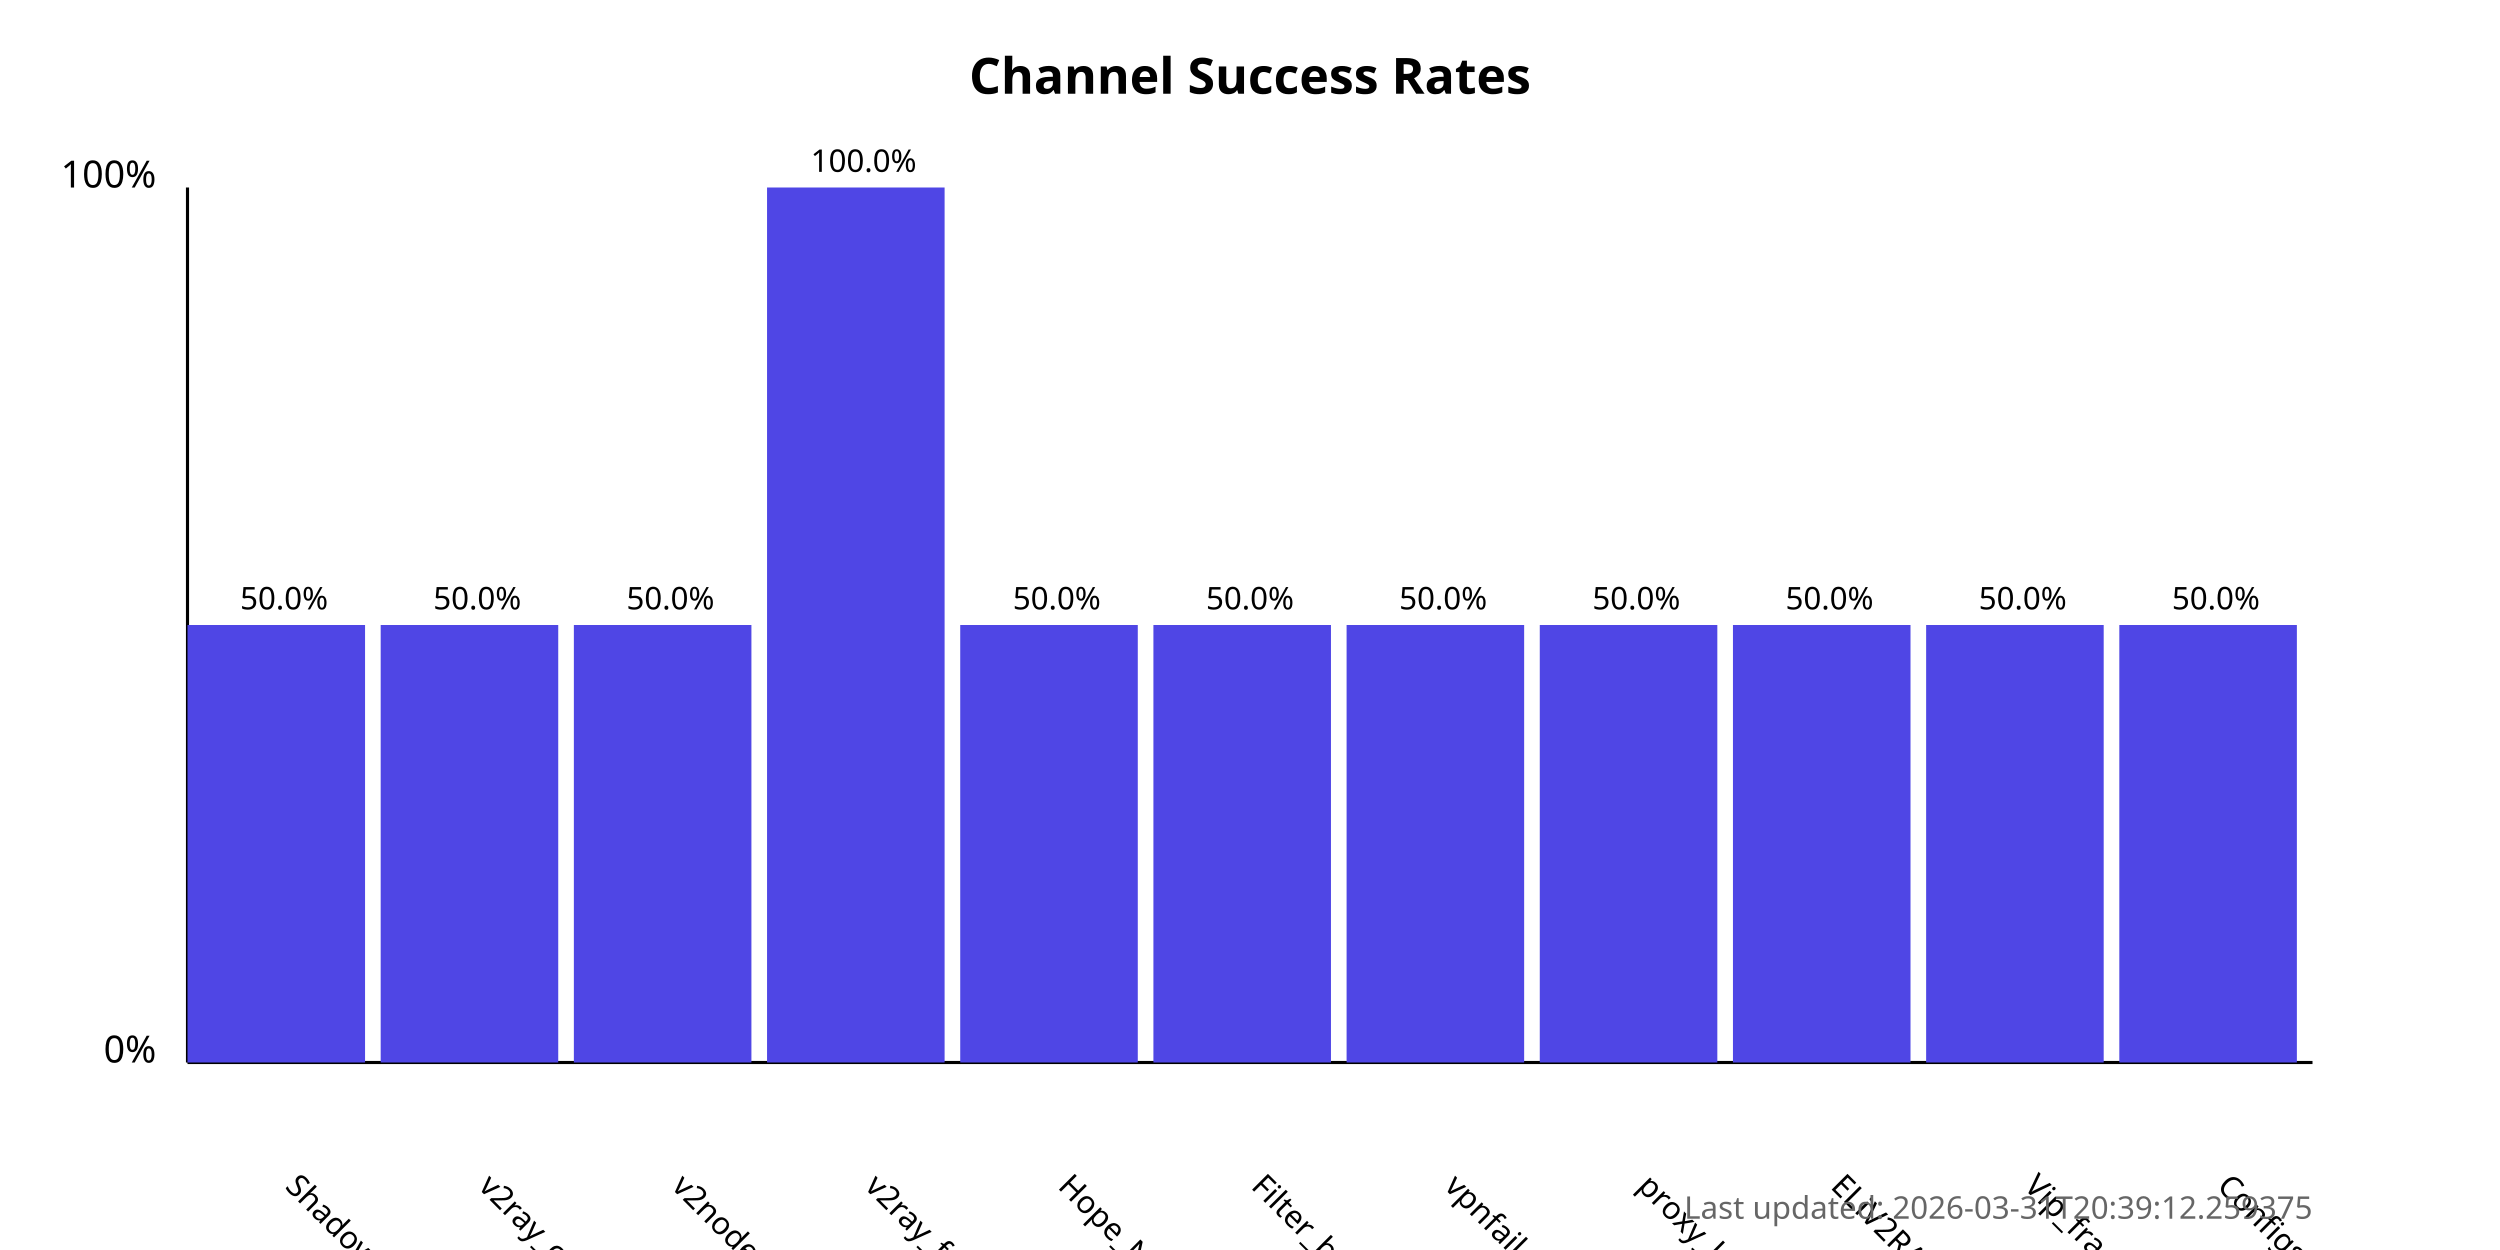
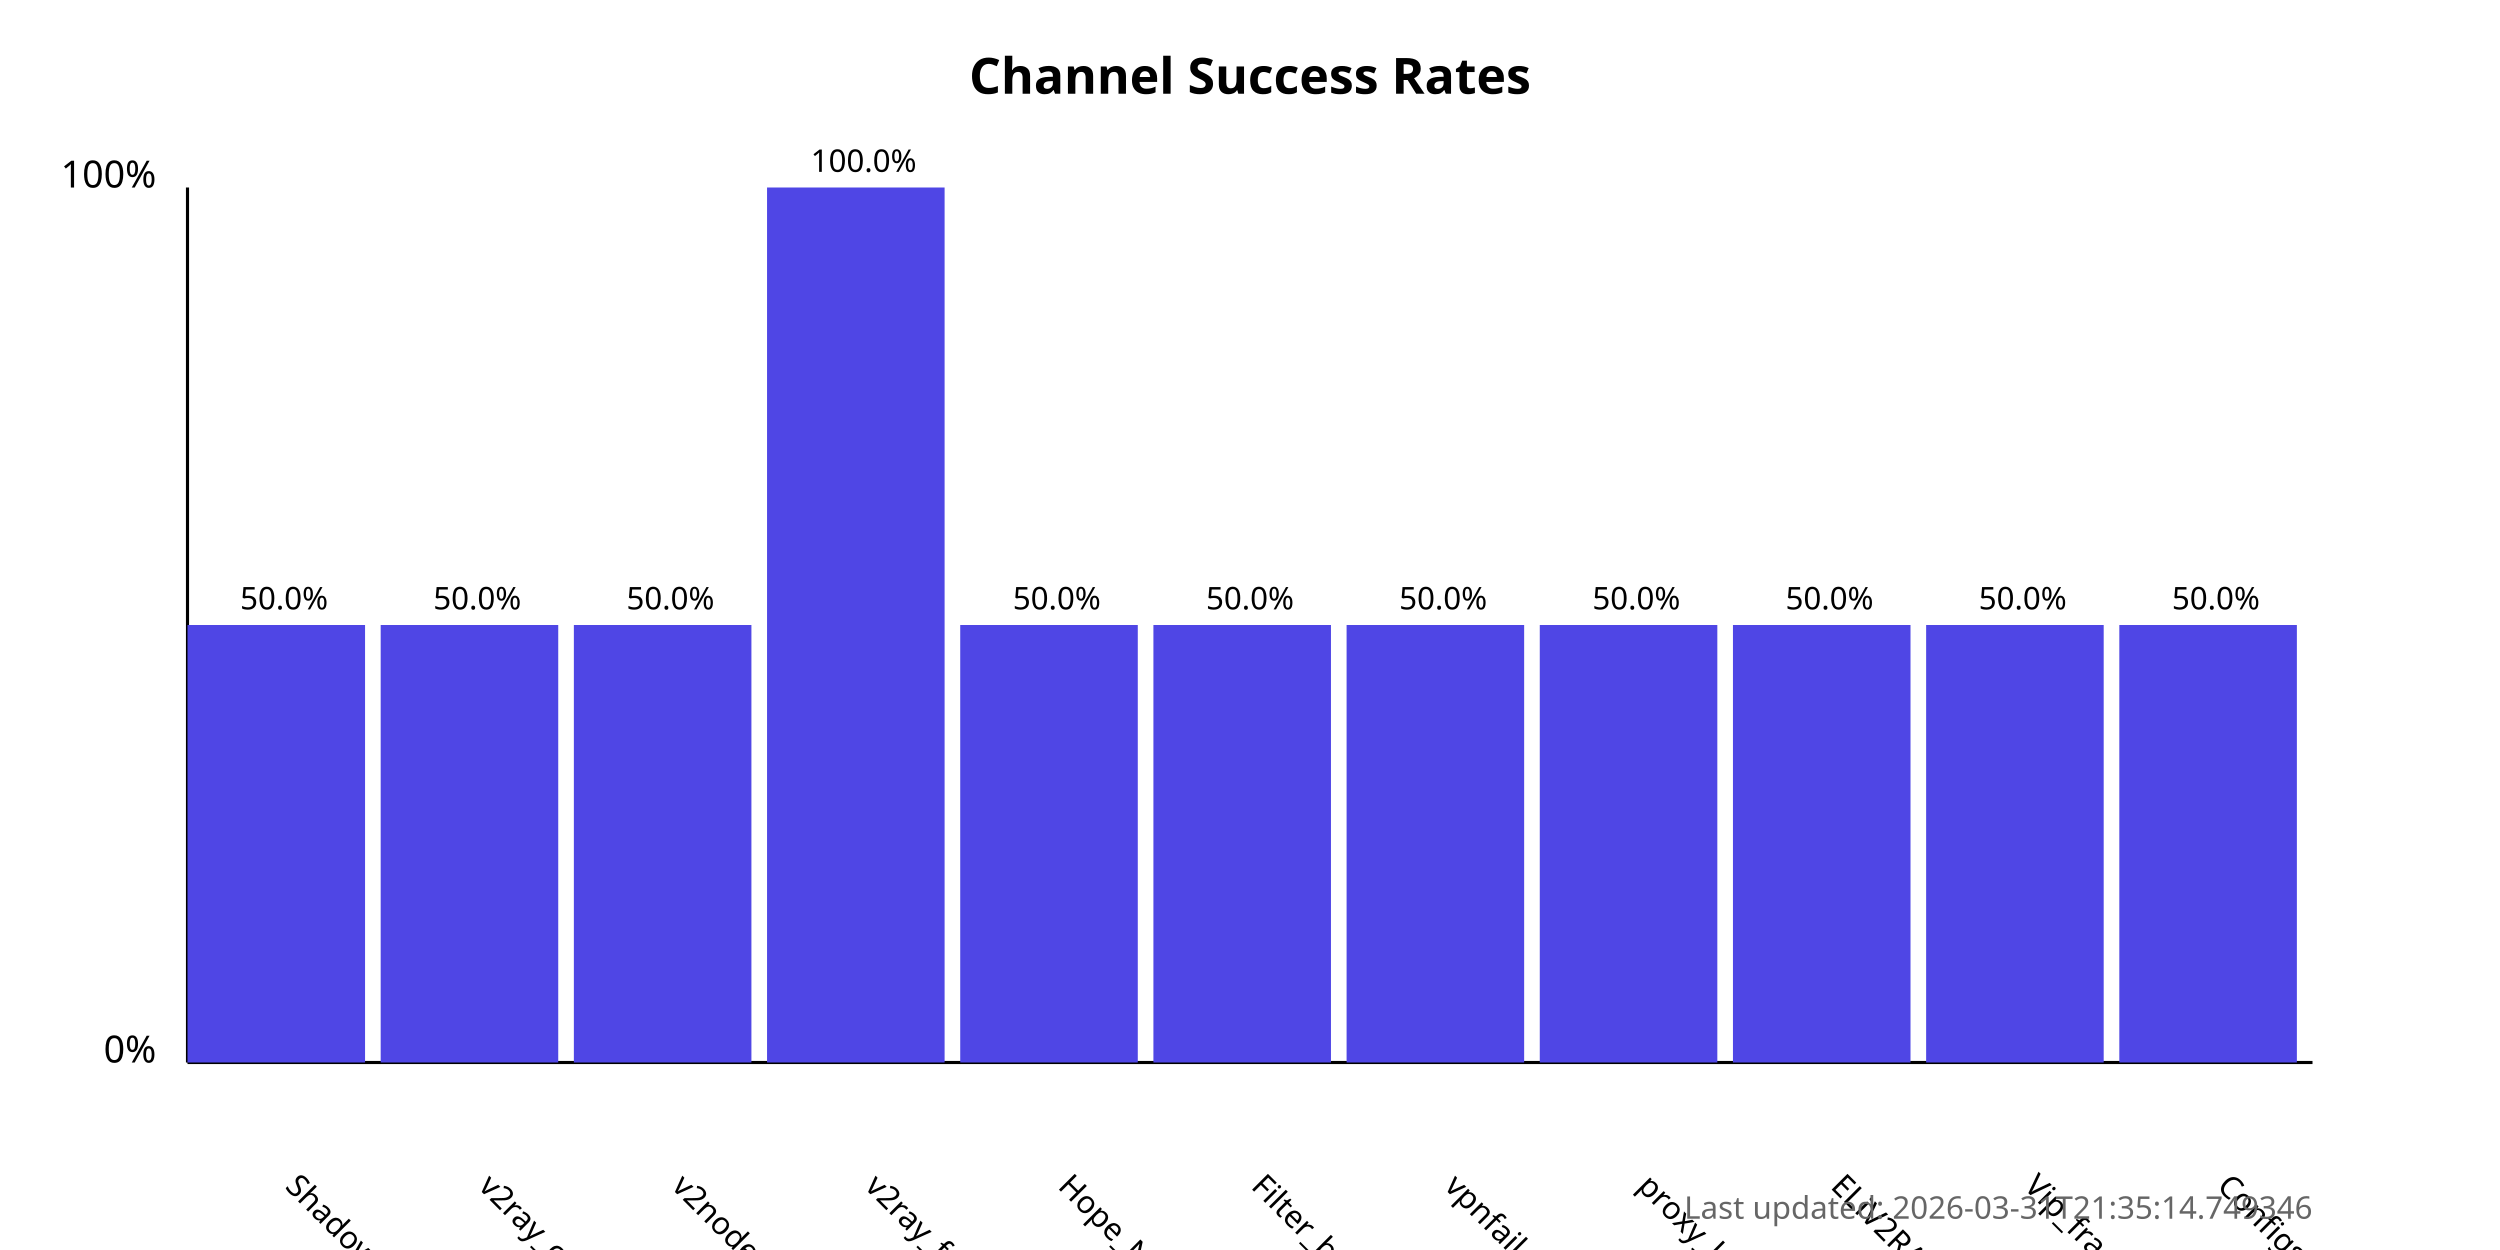
<svg xmlns="http://www.w3.org/2000/svg" width="800" height="400">
  <style>
            .chart-title { font: bold 16px sans-serif; }
            .axis-label { font: 12px sans-serif; }
            .tick-label { font: 10px sans-serif; }
            .bar { fill: #4f46e5; }
            .bar:hover { fill: #6366f1; }
            .timestamp { font: 10px sans-serif; fill: #666; }
        </style>
  <text x="400.0" y="30" text-anchor="middle" class="chart-title">
            Channel Success Rates
        </text>
  <line x1="60" y1="340" x2="60" y2="60" stroke="black" stroke-width="1" />
  <line x1="60" y1="340" x2="740" y2="340" stroke="black" stroke-width="1" />
  <text x="50" y="340" text-anchor="end" class="axis-label">0%</text>
  <text x="50" y="60" text-anchor="end" class="axis-label">100%</text>
  <g>
    <rect x="60" y="200.0" width="56.818" height="140.0" class="bar" />
    <text x="90.909" y="380" transform="rotate(45, 90.90909, 380)" text-anchor="start" class="tick-label">
                ShadowProxy66
            </text>
    <text x="90.909" y="195.0" text-anchor="middle" class="tick-label">
                50.0%
            </text>
  </g>
  <g>
    <rect x="121.818" y="200.0" width="56.818" height="140.0" class="bar" />
    <text x="152.727" y="380" transform="rotate(45, 152.7273, 380)" text-anchor="start" class="tick-label">
                v2ray_configs_pool
            </text>
    <text x="152.727" y="195.0" text-anchor="middle" class="tick-label">
                50.0%
            </text>
  </g>
  <g>
    <rect x="183.636" y="200.0" width="56.818" height="140.0" class="bar" />
    <text x="214.545" y="380" transform="rotate(45, 214.5455, 380)" text-anchor="start" class="tick-label">
                v2nodes
            </text>
    <text x="214.545" y="195.0" text-anchor="middle" class="tick-label">
                50.0%
            </text>
  </g>
  <g>
    <rect x="245.455" y="60.0" width="56.818" height="280.0" class="bar" />
    <text x="276.364" y="380" transform="rotate(45, 276.3636, 380)" text-anchor="start" class="tick-label">
                v2ray_free_conf
            </text>
    <text x="276.364" y="55.0" text-anchor="middle" class="tick-label">
                100.0%
            </text>
  </g>
  <g>
    <rect x="307.273" y="200.0" width="56.818" height="140.0" class="bar" />
    <text x="338.182" y="380" transform="rotate(45, 338.1818, 380)" text-anchor="start" class="tick-label">
                Hope_Net
            </text>
    <text x="338.182" y="195.0" text-anchor="middle" class="tick-label">
                50.0%
            </text>
  </g>
  <g>
    <rect x="369.091" y="200.0" width="56.818" height="140.0" class="bar" />
    <text x="400.0" y="380" transform="rotate(45, 400.0, 380)" text-anchor="start" class="tick-label">
                Filter_breaker
            </text>
    <text x="400.0" y="195.0" text-anchor="middle" class="tick-label">
                50.0%
            </text>
  </g>
  <g>
    <rect x="430.909" y="200.0" width="56.818" height="140.0" class="bar" />
    <text x="461.818" y="380" transform="rotate(45, 461.8182, 380)" text-anchor="start" class="tick-label">
                vpnfail_vless
            </text>
    <text x="461.818" y="195.0" text-anchor="middle" class="tick-label">
                50.0%
            </text>
  </g>
  <g>
    <rect x="492.727" y="200.0" width="56.818" height="140.0" class="bar" />
    <text x="523.636" y="380" transform="rotate(45, 523.6364, 380)" text-anchor="start" class="tick-label">
                proxy_kafee
            </text>
    <text x="523.636" y="195.0" text-anchor="middle" class="tick-label">
                50.0%
            </text>
  </g>
  <g>
    <rect x="554.545" y="200.0" width="56.818" height="140.0" class="bar" />
    <text x="585.455" y="380" transform="rotate(45, 585.4545, 380)" text-anchor="start" class="tick-label">
                ELiV2RAY
            </text>
    <text x="585.455" y="195.0" text-anchor="middle" class="tick-label">
                50.0%
            </text>
  </g>
  <g>
    <rect x="616.364" y="200.0" width="56.818" height="140.0" class="bar" />
    <text x="647.273" y="380" transform="rotate(45, 647.2727, 380)" text-anchor="start" class="tick-label">
                Vip_fragment_v2ray
            </text>
    <text x="647.273" y="195.0" text-anchor="middle" class="tick-label">
                50.0%
            </text>
  </g>
  <g>
    <rect x="678.182" y="200.0" width="56.818" height="140.0" class="bar" />
    <text x="709.091" y="380" transform="rotate(45, 709.0909, 380)" text-anchor="start" class="tick-label">
                ConfigsHubPlus
            </text>
    <text x="709.091" y="195.0" text-anchor="middle" class="tick-label">
                50.0%
            </text>
  </g>
  <text x="740" y="390" text-anchor="end" class="timestamp">
-             Last updated: 2026-03-31T20:39:12.259375
+             Last updated: 2026-03-31T21:35:14.749346
        </text>
</svg>
